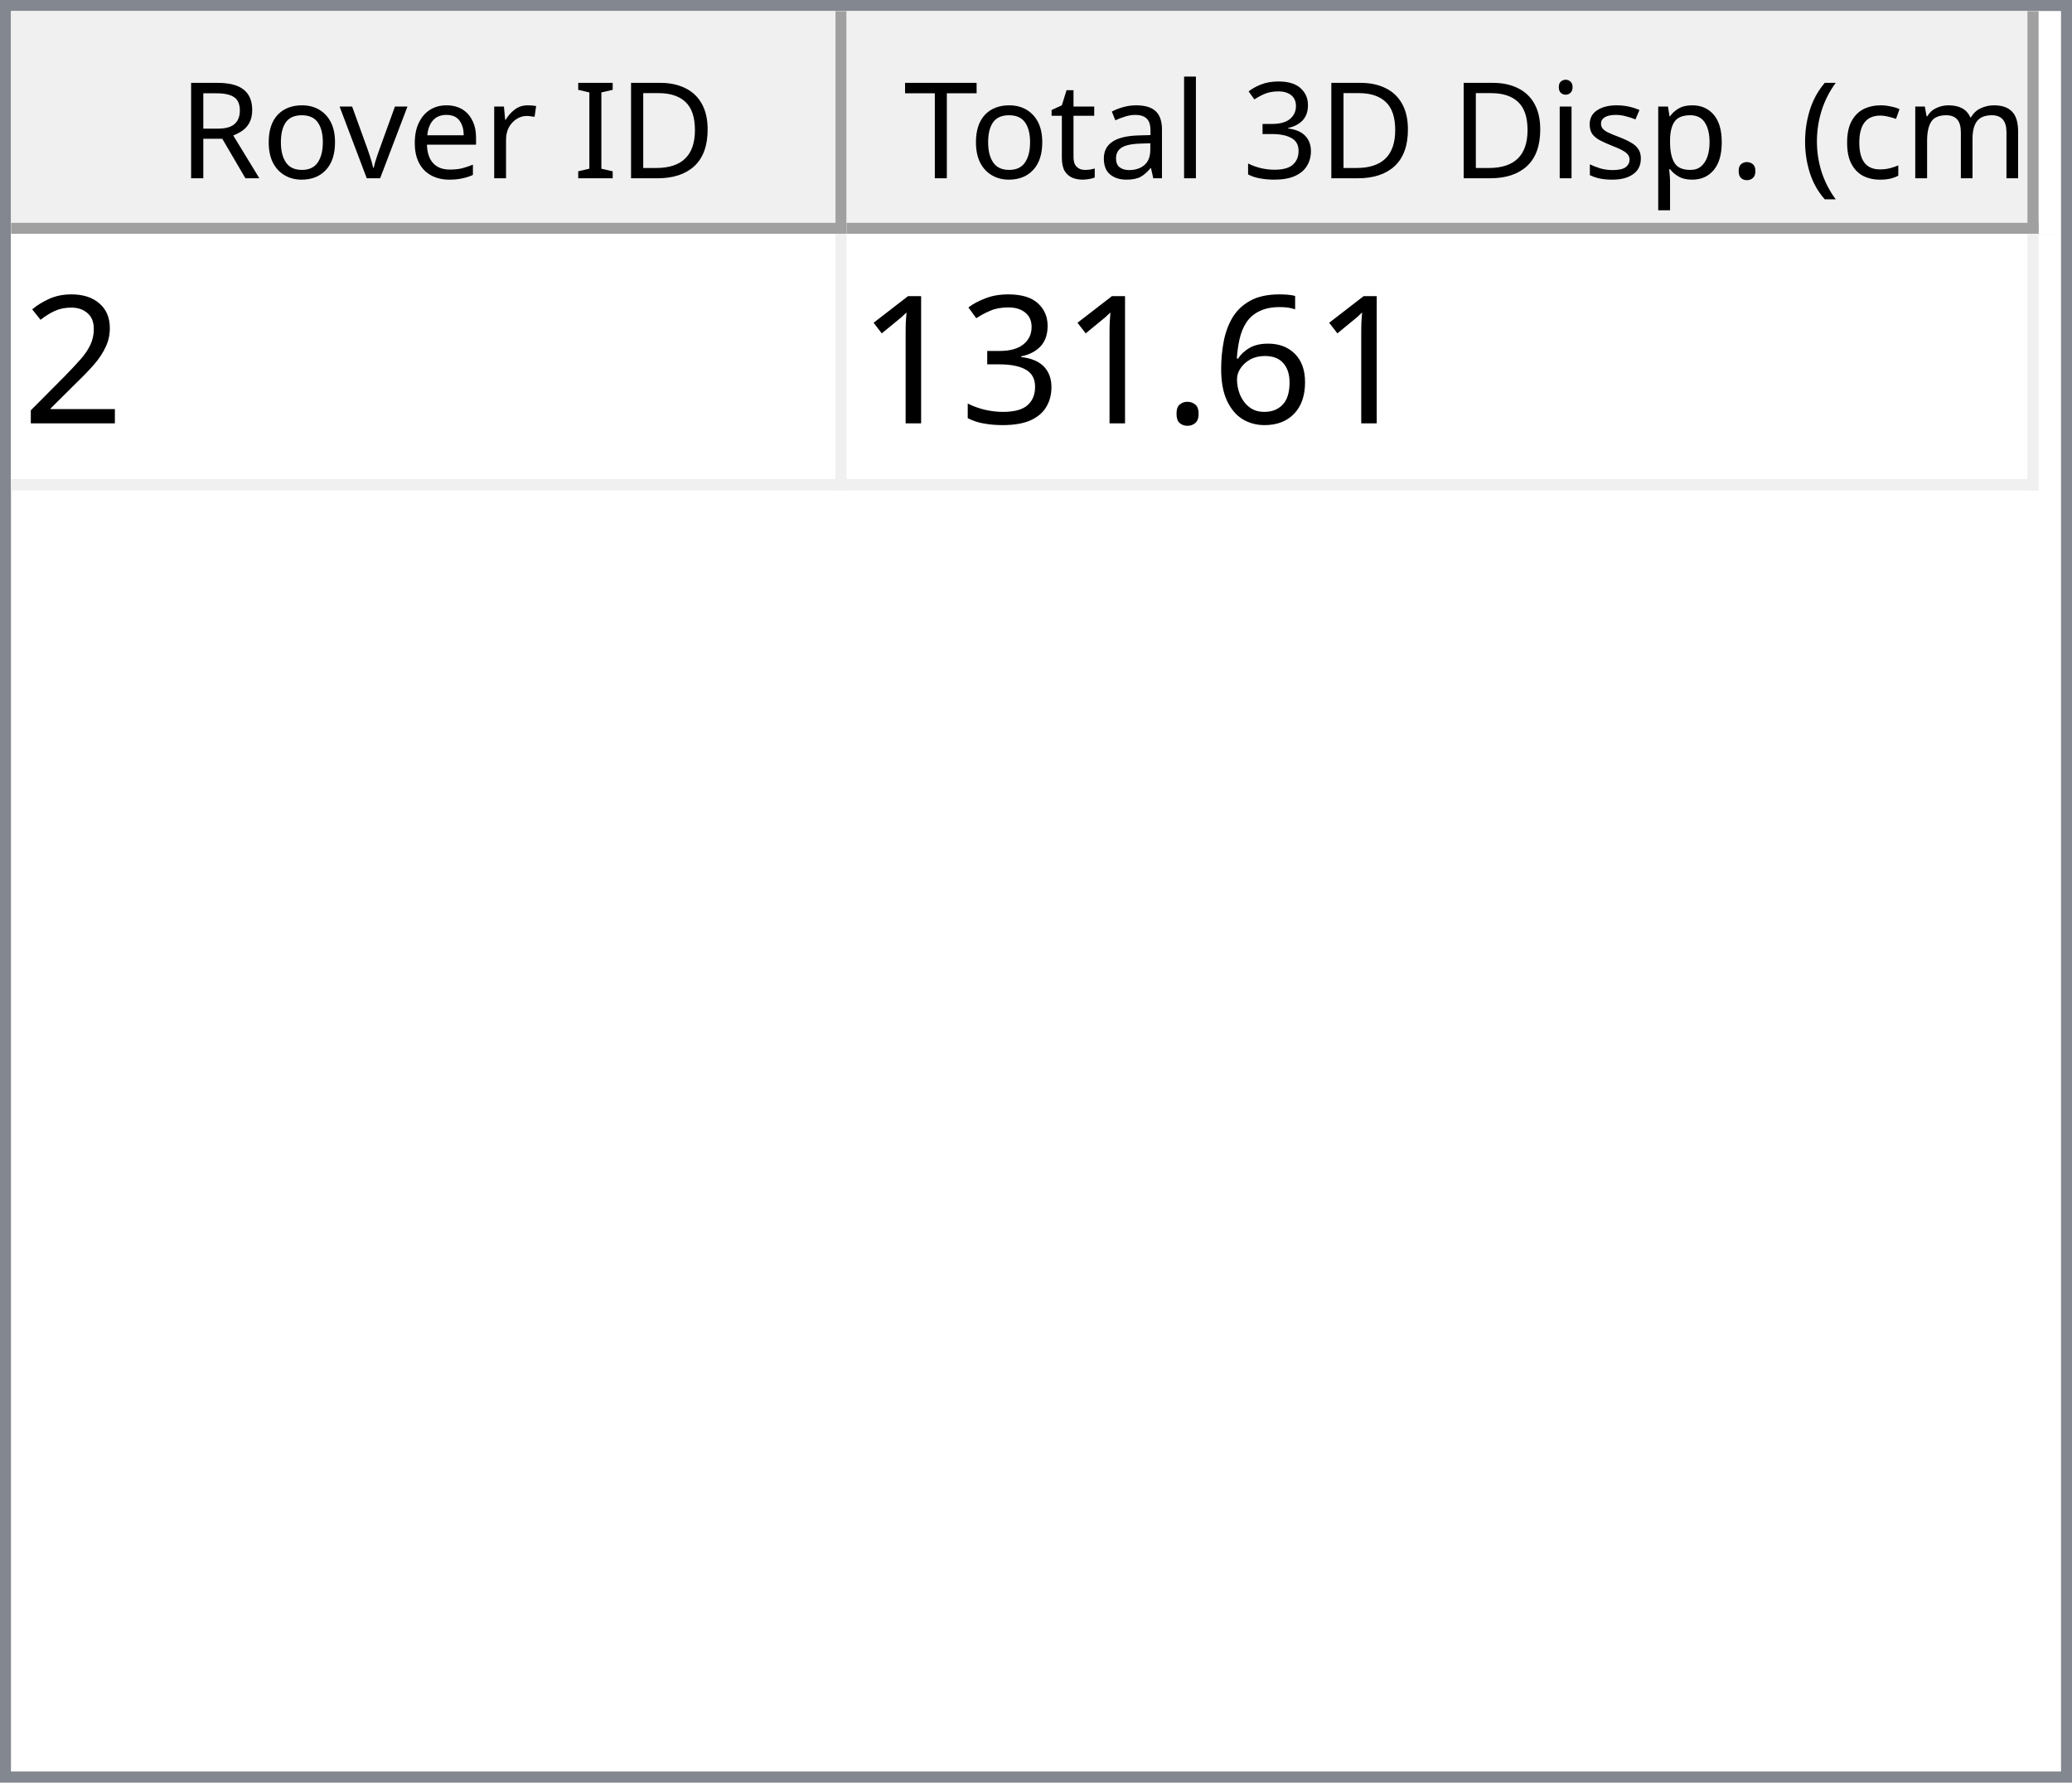
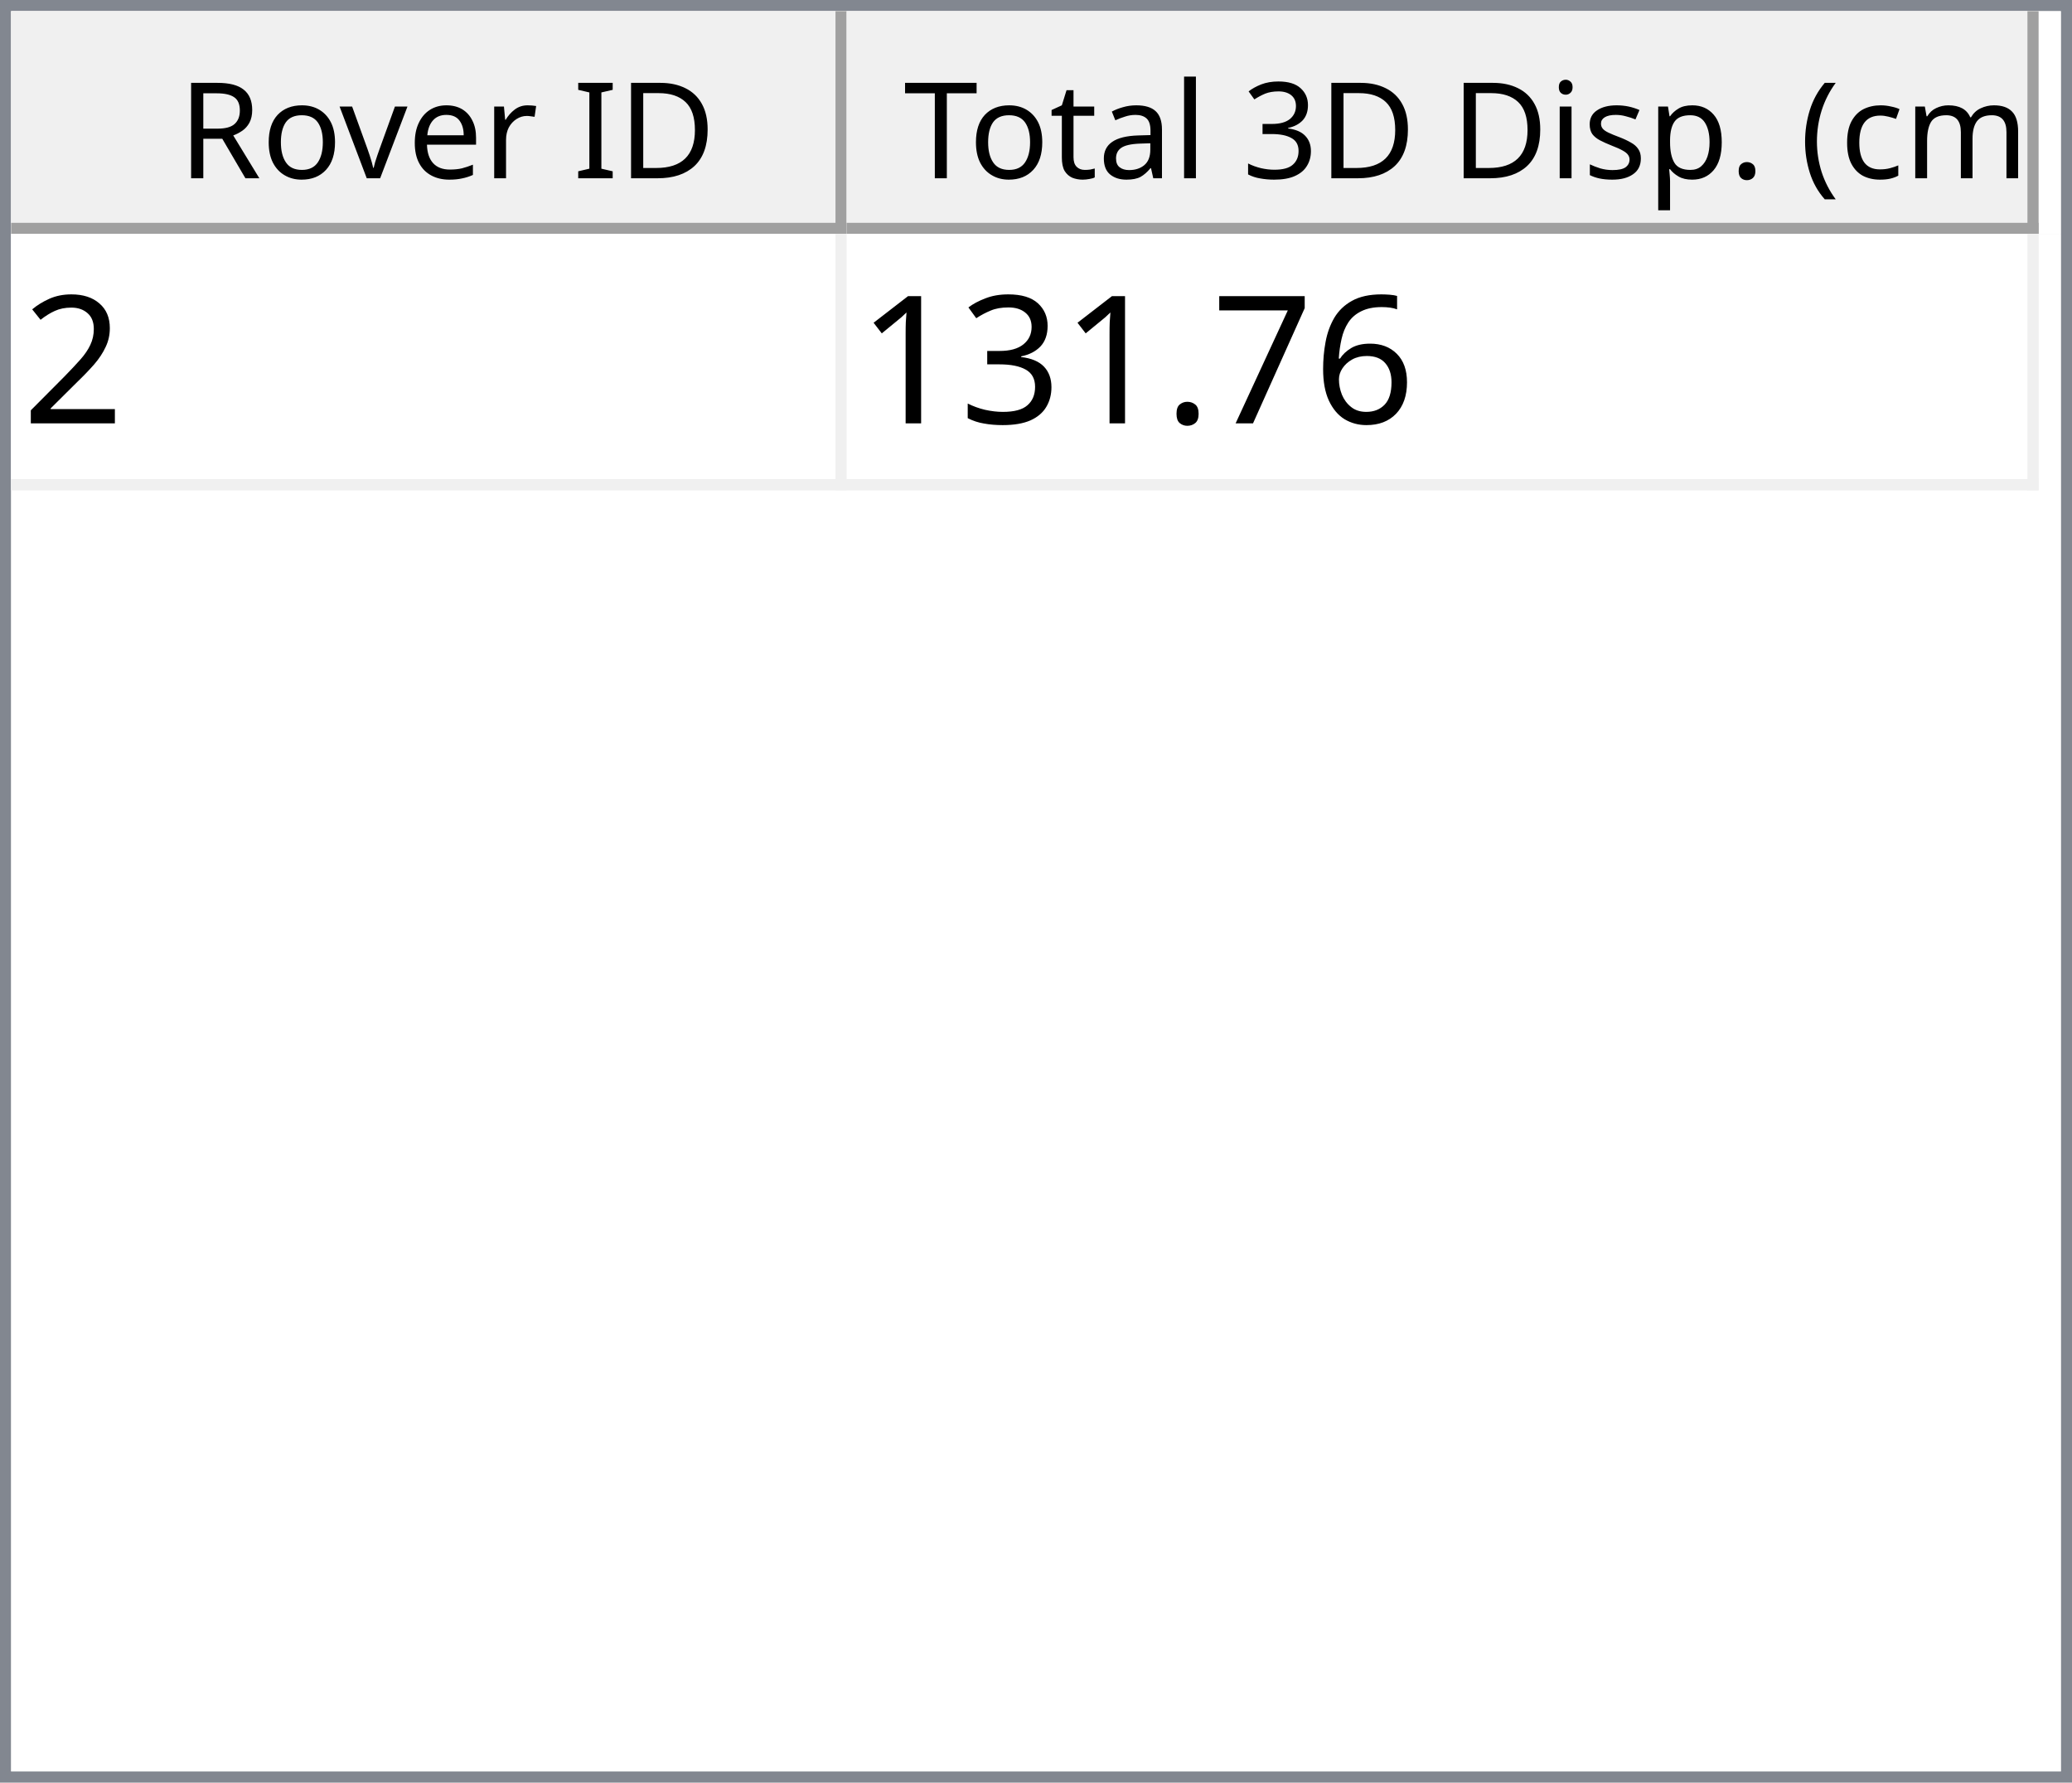
<svg xmlns="http://www.w3.org/2000/svg" style="fill-opacity:1; color-rendering:auto; color-interpolation:auto; text-rendering:auto; stroke:black; stroke-linecap:square; stroke-miterlimit:10; shape-rendering:auto; stroke-opacity:1; fill:black; stroke-dasharray:none; font-weight:normal; stroke-width:1; font-family:'Dialog'; font-style:normal; stroke-linejoin:miter; font-size:12px; stroke-dashoffset:0; image-rendering:auto;" width="186" height="160">
  <defs id="genericDefs" />
  <g>
    <defs id="defs1">
      <clipPath clipPathUnits="userSpaceOnUse" id="clipPath1">
        <path d="M0 0 L186 0 L186 160 L0 160 L0 0 Z" />
      </clipPath>
      <clipPath clipPathUnits="userSpaceOnUse" id="clipPath2">
        <path d="M0 0 L0 160 L186 160 L186 0 Z" />
      </clipPath>
      <clipPath clipPathUnits="userSpaceOnUse" id="clipPath3">
        <path d="M0 0 L0 20 L184 20 L184 0 Z" />
      </clipPath>
      <clipPath clipPathUnits="userSpaceOnUse" id="clipPath4">
        <path d="M0 0 L0 20 L75 20 L75 0 Z" />
      </clipPath>
      <clipPath clipPathUnits="userSpaceOnUse" id="clipPath5">
        <path d="M1 1 L1 19 L74 19 L74 1 Z" />
      </clipPath>
      <clipPath clipPathUnits="userSpaceOnUse" id="clipPath6">
        <path d="M0 0 L0 18 L73 18 L73 0 Z" />
      </clipPath>
      <clipPath clipPathUnits="userSpaceOnUse" id="clipPath7">
        <path d="M-0.5 -0.5 L-0.5 19.5 L74.5 19.5 L74.5 -0.5 Z" />
      </clipPath>
      <clipPath clipPathUnits="userSpaceOnUse" id="clipPath8">
        <path d="M0 0 L0 20 L107 20 L107 0 Z" />
      </clipPath>
      <clipPath clipPathUnits="userSpaceOnUse" id="clipPath9">
        <path d="M1 1 L1 19 L106 19 L106 1 Z" />
      </clipPath>
      <clipPath clipPathUnits="userSpaceOnUse" id="clipPath10">
        <path d="M0 0 L0 18 L105 18 L105 0 Z" />
      </clipPath>
      <clipPath clipPathUnits="userSpaceOnUse" id="clipPath11">
        <path d="M-0.5 -0.5 L-0.5 19.5 L106.5 19.5 L106.5 -0.5 Z" />
      </clipPath>
      <clipPath clipPathUnits="userSpaceOnUse" id="clipPath12">
        <path d="M0 0 L0 138 L184 138 L184 0 Z" />
      </clipPath>
      <clipPath clipPathUnits="userSpaceOnUse" id="clipPath13">
        <path d="M0 0 L0 23 L182 23 L182 0 Z" />
      </clipPath>
      <clipPath clipPathUnits="userSpaceOnUse" id="clipPath14">
        <path d="M-0.5 -0.5 L-0.5 22.5 L181.5 22.5 L181.5 -0.5 Z" />
      </clipPath>
      <clipPath clipPathUnits="userSpaceOnUse" id="clipPath15">
        <path d="M0 0 L0 22 L74 22 L74 0 Z" />
      </clipPath>
      <clipPath clipPathUnits="userSpaceOnUse" id="clipPath16">
        <path d="M0 0 L0 22 L106 22 L106 0 Z" />
      </clipPath>
      <font horiz-adv-x="64.551" id="font1">
        <font-face ascent="107.91" descent="25.098" units-per-em="100" style="font-style:normal; font-family:Segoe UI; font-weight:normal;" />
        <missing-glyph horiz-adv-x="64.551" d="M8.109 0 L8.109 68.266 L56.453 68.266 L56.453 0 L8.109 0 ZM15.328 7.234 L49.219 7.234 L49.219 61.031 L15.328 61.031 L15.328 7.234 Z" />
        <glyph unicode="D" horiz-adv-x="70.117" d="M9.188 0 L9.188 70.016 L28.516 70.016 Q65.531 70.016 65.531 35.891 Q65.531 19.672 55.25 9.836 Q44.969 0 27.734 0 L9.188 0 ZM17.391 62.594 L17.391 7.422 L27.828 7.422 Q41.609 7.422 49.273 14.797 Q56.938 22.172 56.938 35.688 Q56.938 62.594 28.328 62.594 L17.391 62.594 Z" />
        <glyph unicode="I" horiz-adv-x="26.611" d="M17.391 0 L9.188 0 L9.188 70.016 L17.391 70.016 L17.391 0 Z" />
        <glyph unicode=" " horiz-adv-x="27.393" d="" />
        <glyph unicode="r" horiz-adv-x="34.766" d="M34.188 41.891 Q32.078 43.5 28.125 43.5 Q23 43.5 19.555 38.672 Q16.109 33.844 16.109 25.484 L16.109 0 L8.109 0 L8.109 50 L16.109 50 L16.109 39.703 L16.312 39.703 Q18.016 44.969 21.531 47.922 Q25.047 50.875 29.391 50.875 Q32.516 50.875 34.188 50.203 L34.188 41.891 Z" />
        <glyph unicode="e" horiz-adv-x="52.295" d="M48.297 23 L12.984 23 Q13.188 14.656 17.484 10.109 Q21.781 5.562 29.297 5.562 Q37.75 5.562 44.828 11.141 L44.828 3.609 Q38.234 -1.172 27.391 -1.172 Q16.797 -1.172 10.742 5.641 Q4.688 12.453 4.688 24.812 Q4.688 36.469 11.305 43.82 Q17.922 51.172 27.734 51.172 Q37.547 51.172 42.922 44.828 Q48.297 38.484 48.297 27.203 L48.297 23 ZM40.094 29.781 Q40.047 36.719 36.75 40.578 Q33.453 44.438 27.594 44.438 Q21.922 44.438 17.969 40.383 Q14.016 36.328 13.094 29.781 L40.094 29.781 Z" />
        <glyph unicode="v" horiz-adv-x="47.9" d="M47.406 50 L27.484 0 L19.625 0 L0.688 50 L9.469 50 L22.172 13.672 Q23.578 9.672 23.922 6.688 L24.125 6.688 Q24.609 10.453 25.688 13.484 L38.969 50 L47.406 50 Z" />
        <glyph unicode="o" horiz-adv-x="58.594" d="M29 -1.172 Q17.922 -1.172 11.305 5.836 Q4.688 12.844 4.688 24.422 Q4.688 37.016 11.57 44.094 Q18.453 51.172 30.172 51.172 Q41.359 51.172 47.633 44.289 Q53.906 37.406 53.906 25.203 Q53.906 13.234 47.141 6.031 Q40.375 -1.172 29 -1.172 ZM29.594 44.438 Q21.875 44.438 17.383 39.188 Q12.891 33.938 12.891 24.703 Q12.891 15.828 17.43 10.695 Q21.969 5.562 29.594 5.562 Q37.359 5.562 41.531 10.594 Q45.703 15.625 45.703 24.906 Q45.703 34.281 41.531 39.359 Q37.359 44.438 29.594 44.438 Z" />
        <glyph unicode="R" horiz-adv-x="59.814" d="M59.375 0 L49.609 0 L37.891 19.625 Q36.281 22.359 34.766 24.289 Q33.25 26.219 31.664 27.438 Q30.078 28.656 28.25 29.219 Q26.422 29.781 24.125 29.781 L17.391 29.781 L17.391 0 L9.188 0 L9.188 70.016 L30.078 70.016 Q34.672 70.016 38.555 68.867 Q42.438 67.719 45.289 65.375 Q48.141 63.031 49.758 59.547 Q51.375 56.062 51.375 51.375 Q51.375 47.703 50.273 44.656 Q49.172 41.609 47.148 39.211 Q45.125 36.812 42.266 35.133 Q39.406 33.453 35.844 32.516 L35.844 32.328 Q37.594 31.547 38.891 30.547 Q40.188 29.547 41.359 28.18 Q42.531 26.812 43.68 25.078 Q44.828 23.344 46.234 21.047 L59.375 0 ZM17.391 62.594 L17.391 37.203 L28.516 37.203 Q31.594 37.203 34.203 38.133 Q36.812 39.062 38.719 40.797 Q40.625 42.531 41.703 45.047 Q42.781 47.562 42.781 50.688 Q42.781 56.297 39.141 59.445 Q35.5 62.594 28.609 62.594 L17.391 62.594 Z" />
        <glyph unicode=")" horiz-adv-x="30.176" d="M8.297 -15.922 L1.172 -15.922 Q16.406 2.344 16.406 26.812 Q16.406 51.469 1.078 70.016 L8.297 70.016 Q23.531 52.156 23.531 26.703 Q23.531 1.375 8.297 -15.922 Z" />
        <glyph unicode="m" horiz-adv-x="86.133" d="M79.109 0 L71.094 0 L71.094 28.719 Q71.094 37.016 68.531 40.727 Q65.969 44.438 59.906 44.438 Q54.781 44.438 51.195 39.75 Q47.609 35.062 47.609 28.516 L47.609 0 L39.594 0 L39.594 29.688 Q39.594 44.438 28.219 44.438 Q22.953 44.438 19.531 40.016 Q16.109 35.594 16.109 28.516 L16.109 0 L8.109 0 L8.109 50 L16.109 50 L16.109 42.094 L16.312 42.094 Q21.625 51.172 31.844 51.172 Q36.969 51.172 40.773 48.312 Q44.578 45.453 46 40.828 Q51.562 51.172 62.594 51.172 Q79.109 51.172 79.109 30.812 L79.109 0 Z" />
        <glyph unicode="c" horiz-adv-x="46.191" d="M42.188 2.297 Q36.422 -1.172 28.516 -1.172 Q17.828 -1.172 11.258 5.789 Q4.688 12.75 4.688 23.828 Q4.688 36.188 11.766 43.68 Q18.844 51.172 30.672 51.172 Q37.25 51.172 42.281 48.734 L42.281 40.531 Q36.719 44.438 30.375 44.438 Q22.703 44.438 17.797 38.945 Q12.891 33.453 12.891 24.516 Q12.891 15.719 17.508 10.641 Q22.125 5.562 29.891 5.562 Q36.422 5.562 42.188 9.906 L42.188 2.297 Z" />
        <glyph unicode="(" horiz-adv-x="30.176" d="M29.109 -15.922 L21.969 -15.922 Q6.844 1.375 6.844 26.703 Q6.844 52.156 21.969 70.016 L29.203 70.016 Q13.875 51.469 13.875 26.812 Q13.875 2.344 29.109 -15.922 Z" />
        <glyph unicode="." horiz-adv-x="21.68" d="M10.891 -1.078 Q8.641 -1.078 7.055 0.539 Q5.469 2.156 5.469 4.391 Q5.469 6.641 7.055 8.273 Q8.641 9.906 10.891 9.906 Q13.188 9.906 14.797 8.273 Q16.406 6.641 16.406 4.391 Q16.406 2.156 14.797 0.539 Q13.188 -1.078 10.891 -1.078 Z" />
        <glyph unicode="p" horiz-adv-x="58.789" d="M16.312 7.234 L16.109 7.234 L16.109 -23 L8.109 -23 L8.109 50 L16.109 50 L16.109 41.219 L16.312 41.219 Q22.219 51.172 33.594 51.172 Q43.266 51.172 48.688 44.461 Q54.109 37.75 54.109 26.469 Q54.109 13.922 48 6.375 Q41.891 -1.172 31.297 -1.172 Q21.578 -1.172 16.312 7.234 ZM16.109 27.391 L16.109 20.406 Q16.109 14.203 20.141 9.883 Q24.172 5.562 30.375 5.562 Q37.641 5.562 41.773 11.133 Q45.906 16.703 45.906 26.609 Q45.906 34.969 42.047 39.703 Q38.188 44.438 31.594 44.438 Q24.609 44.438 20.359 39.578 Q16.109 34.719 16.109 27.391 Z" />
        <glyph unicode="s" horiz-adv-x="42.432" d="M5.078 1.812 L5.078 10.406 Q11.625 5.562 19.484 5.562 Q30.031 5.562 30.031 12.594 Q30.031 14.594 29.125 15.992 Q28.219 17.391 26.68 18.461 Q25.141 19.531 23.07 20.383 Q21 21.234 18.609 22.172 Q15.281 23.484 12.766 24.828 Q10.25 26.172 8.57 27.859 Q6.891 29.547 6.031 31.695 Q5.172 33.844 5.172 36.719 Q5.172 40.234 6.789 42.945 Q8.406 45.656 11.086 47.484 Q13.766 49.312 17.211 50.242 Q20.656 51.172 24.312 51.172 Q30.812 51.172 35.938 48.922 L35.938 40.828 Q30.422 44.438 23.25 44.438 Q21 44.438 19.195 43.922 Q17.391 43.406 16.094 42.477 Q14.797 41.547 14.086 40.258 Q13.375 38.969 13.375 37.406 Q13.375 35.453 14.086 34.133 Q14.797 32.812 16.164 31.789 Q17.531 30.766 19.484 29.938 Q21.438 29.109 23.922 28.125 Q27.25 26.859 29.883 25.516 Q32.516 24.172 34.375 22.484 Q36.234 20.797 37.234 18.602 Q38.234 16.406 38.234 13.375 Q38.234 9.672 36.602 6.938 Q34.969 4.203 32.234 2.398 Q29.5 0.594 25.93 -0.289 Q22.359 -1.172 18.453 -1.172 Q10.75 -1.172 5.078 1.812 Z" />
        <glyph unicode="i" horiz-adv-x="24.219" d="M12.203 62.703 Q10.062 62.703 8.547 64.164 Q7.031 65.625 7.031 67.875 Q7.031 70.125 8.547 71.609 Q10.062 73.094 12.203 73.094 Q14.406 73.094 15.945 71.609 Q17.484 70.125 17.484 67.875 Q17.484 65.719 15.945 64.211 Q14.406 62.703 12.203 62.703 ZM16.109 0 L8.109 0 L8.109 50 L16.109 50 L16.109 0 Z" />
        <glyph unicode="3" horiz-adv-x="53.906" d="M46.531 19.828 Q46.531 15.094 44.75 11.211 Q42.969 7.328 39.719 4.57 Q36.469 1.812 31.93 0.297 Q27.391 -1.219 21.922 -1.219 Q11.922 -1.219 6 2.594 L6 11.188 Q13.094 5.609 22.219 5.609 Q25.875 5.609 28.828 6.539 Q31.781 7.469 33.906 9.227 Q36.031 10.984 37.18 13.477 Q38.328 15.969 38.328 19.094 Q38.328 32.812 18.797 32.812 L12.984 32.812 L12.984 39.594 L18.5 39.594 Q35.797 39.594 35.797 52.484 Q35.797 64.406 22.609 64.406 Q15.188 64.406 8.688 59.422 L8.688 67.188 Q15.375 71.188 24.609 71.188 Q29 71.188 32.57 69.969 Q36.141 68.75 38.68 66.555 Q41.219 64.359 42.609 61.281 Q44 58.203 44 54.5 Q44 40.672 30.031 36.719 L30.031 36.531 Q33.594 36.141 36.625 34.797 Q39.656 33.453 41.852 31.305 Q44.047 29.156 45.289 26.25 Q46.531 23.344 46.531 19.828 Z" />
        <glyph unicode="l" horiz-adv-x="24.219" d="M16.109 0 L8.109 0 L8.109 74.031 L16.109 74.031 L16.109 0 Z" />
        <glyph unicode="a" horiz-adv-x="50.879" d="M43.891 0 L35.891 0 L35.891 7.812 L35.688 7.812 Q30.469 -1.172 20.312 -1.172 Q12.844 -1.172 8.617 2.781 Q4.391 6.734 4.391 13.281 Q4.391 27.297 20.906 29.594 L35.891 31.688 Q35.891 44.438 25.594 44.438 Q16.547 44.438 9.281 38.281 L9.281 46.484 Q16.656 51.172 26.266 51.172 Q43.891 51.172 43.891 32.516 L43.891 0 ZM35.891 25.297 L23.828 23.641 Q18.266 22.859 15.43 20.875 Q12.594 18.891 12.594 13.875 Q12.594 10.203 15.211 7.883 Q17.828 5.562 22.172 5.562 Q28.125 5.562 32.008 9.742 Q35.891 13.922 35.891 20.312 L35.891 25.297 Z" />
        <glyph unicode="t" horiz-adv-x="33.887" d="M31.297 0.484 Q28.469 -1.078 23.828 -1.078 Q10.688 -1.078 10.688 13.578 L10.688 43.172 L2.094 43.172 L2.094 50 L10.688 50 L10.688 62.203 L18.703 64.797 L18.703 50 L31.297 50 L31.297 43.172 L18.703 43.172 L18.703 14.984 Q18.703 9.969 20.414 7.82 Q22.125 5.672 26.078 5.672 Q29.109 5.672 31.297 7.328 L31.297 0.484 Z" />
        <glyph unicode="T" horiz-adv-x="52.393" d="M50.594 62.594 L30.375 62.594 L30.375 0 L22.172 0 L22.172 62.594 L2 62.594 L2 70.016 L50.594 70.016 L50.594 62.594 Z" />
      </font>
      <font horiz-adv-x="75.0" id="font2">
        <font-face ascent="100.537" descent="21.973" units-per-em="100" style="font-style:normal; font-family:sans-serif; font-weight:normal;" />
        <missing-glyph horiz-adv-x="75.0" d="M12.5 0 L12.5 62.5 L62.5 62.5 L62.5 0 L12.5 0 ZM14.062 1.562 L60.938 1.562 L60.938 60.938 L14.062 60.938 L14.062 1.562 Z" />
        <glyph unicode="2" horiz-adv-x="55.615" d="M50.344 8.453 L50.344 0 L3.031 0 Q2.938 3.172 4.047 6.109 Q5.859 10.938 9.836 15.625 Q13.812 20.312 21.344 26.469 Q33.016 36.031 37.117 41.625 Q41.219 47.219 41.219 52.203 Q41.219 57.422 37.477 61.008 Q33.734 64.594 27.734 64.594 Q21.391 64.594 17.578 60.789 Q13.766 56.984 13.719 50.25 L4.688 51.172 Q5.609 61.281 11.664 66.578 Q17.719 71.875 27.938 71.875 Q38.234 71.875 44.242 66.164 Q50.25 60.453 50.25 52 Q50.25 47.703 48.492 43.555 Q46.734 39.406 42.656 34.812 Q38.578 30.219 29.109 22.219 Q21.188 15.578 18.945 13.211 Q16.703 10.844 15.234 8.453 L50.344 8.453 Z" />
        <glyph unicode="6" horiz-adv-x="55.615" d="M49.75 54.047 L41.016 53.375 Q39.844 58.547 37.703 60.891 Q34.125 64.656 28.906 64.656 Q24.703 64.656 21.531 62.312 Q17.391 59.281 14.992 53.469 Q12.594 47.656 12.5 36.922 Q15.672 41.75 20.266 44.094 Q24.859 46.438 29.891 46.438 Q38.672 46.438 44.852 39.969 Q51.031 33.5 51.031 23.25 Q51.031 16.5 48.125 10.719 Q45.219 4.938 40.141 1.859 Q35.062 -1.219 28.609 -1.219 Q17.625 -1.219 10.695 6.859 Q3.766 14.938 3.766 33.5 Q3.766 54.25 11.422 63.672 Q18.109 71.875 29.438 71.875 Q37.891 71.875 43.289 67.141 Q48.688 62.406 49.75 54.047 ZM13.875 23.188 Q13.875 18.656 15.797 14.508 Q17.719 10.359 21.188 8.18 Q24.656 6 28.469 6 Q34.031 6 38.039 10.492 Q42.047 14.984 42.047 22.703 Q42.047 30.125 38.086 34.398 Q34.125 38.672 28.125 38.672 Q22.172 38.672 18.023 34.398 Q13.875 30.125 13.875 23.188 Z" />
+         <glyph unicode="7" horiz-adv-x="55.615" d="M4.734 62.203 L4.734 70.656 L51.078 70.656 L51.078 63.812 Q44.234 56.547 37.523 44.484 Q30.812 32.422 27.156 19.672 Q24.516 10.688 23.781 0 L14.75 0 Q14.891 8.453 18.062 20.414 Q21.234 32.375 27.172 43.484 Q33.109 54.594 39.797 62.203 L4.734 62.203 Z" />
        <glyph unicode="." horiz-adv-x="27.783" d="M9.078 0 L9.078 10.016 L19.094 10.016 L19.094 0 L9.078 0 Z" />
        <glyph unicode="3" horiz-adv-x="55.615" d="M4.203 18.891 L12.984 20.062 Q14.5 12.594 18.141 9.297 Q21.781 6 27 6 Q33.203 6 37.477 10.297 Q41.75 14.594 41.75 20.953 Q41.75 27 37.797 30.93 Q33.844 34.859 27.734 34.859 Q25.25 34.859 21.531 33.891 L22.516 41.609 Q23.391 41.5 23.922 41.5 Q29.547 41.5 34.039 44.43 Q38.531 47.359 38.531 53.469 Q38.531 58.297 35.258 61.477 Q31.984 64.656 26.812 64.656 Q21.688 64.656 18.266 61.43 Q14.844 58.203 13.875 51.766 L5.078 53.328 Q6.688 62.156 12.398 67.016 Q18.109 71.875 26.609 71.875 Q32.469 71.875 37.398 69.359 Q42.328 66.844 44.945 62.5 Q47.562 58.156 47.562 53.266 Q47.562 48.641 45.07 44.828 Q42.578 41.016 37.703 38.766 Q44.047 37.312 47.562 32.695 Q51.078 28.078 51.078 21.141 Q51.078 11.766 44.242 5.25 Q37.406 -1.266 26.953 -1.266 Q17.531 -1.266 11.305 4.352 Q5.078 9.969 4.203 18.891 Z" />
        <glyph unicode="1" horiz-adv-x="55.615" d="M37.25 0 L28.469 0 L28.469 56 Q25.297 52.984 20.141 49.953 Q14.984 46.922 10.891 45.406 L10.891 53.906 Q18.266 57.375 23.781 62.305 Q29.297 67.234 31.594 71.875 L37.25 71.875 L37.25 0 Z" />
      </font>
    </defs>
    <g style="fill:white; stroke:white;">
      <rect x="0" y="0" width="186" style="clip-path:url(#clipPath1); stroke:none;" height="160" />
    </g>
    <g style="fill:white; text-rendering:optimizeSpeed; color-rendering:optimizeSpeed; image-rendering:optimizeSpeed; shape-rendering:crispEdges; stroke:white; color-interpolation:sRGB;">
      <rect x="0" width="186" height="160" y="0" style="stroke:none;" />
      <path style="stroke:none;" d="M0 160 L186 160 L186 0 L0 0 Z" />
    </g>
    <g style="fill:rgb(240,240,240); font-family:'Segoe UI'; stroke:rgb(240,240,240);">
      <rect x="0" y="0" width="186" style="clip-path:url(#clipPath2); stroke:none;" height="160" />
    </g>
    <g style="fill:rgb(130,135,144); font-family:'Segoe UI'; stroke:rgb(130,135,144);">
      <path d="M0 0 L186 0 L186 160 L0 160 L0 0 ZM1 1 L185 1 L185 159 L1 159 L1 1 Z" style="fill-rule:evenodd; clip-path:url(#clipPath2); stroke:none;" />
    </g>
    <g style="fill:white; font-family:'Segoe UI'; stroke:white;" transform="translate(1,1)">
      <rect x="0" y="0" width="184" style="clip-path:url(#clipPath3); stroke:none;" height="20" />
    </g>
    <g style="fill:rgb(240,240,240); font-family:'Segoe UI'; stroke:rgb(240,240,240);" transform="translate(1,1)">
      <rect x="0" y="0" width="75" style="clip-path:url(#clipPath4); stroke:none;" height="20" />
    </g>
    <g style="font-family:'Segoe UI';" transform="translate(2,2)">
      <text x="14" xml:space="preserve" y="14" style="clip-path:url(#clipPath6); stroke:none;">Rover ID</text>
    </g>
    <g style="fill:rgb(160,160,160); font-family:'Segoe UI'; stroke:rgb(160,160,160); stroke-linejoin:bevel;" transform="translate(1.5,1.5)">
      <line x1="74" x2="74" y1="0" style="fill:none; clip-path:url(#clipPath7);" y2="19" />
    </g>
    <g style="fill:rgb(160,160,160); font-family:'Segoe UI'; stroke:rgb(160,160,160); stroke-linejoin:bevel;" transform="matrix(1,0,0,1,1,1) translate(0.5,0.5)">
      <line x1="0" x2="74" y1="19" style="fill:none; clip-path:url(#clipPath7);" y2="19" />
    </g>
    <g style="fill:rgb(240,240,240); font-family:'Segoe UI'; stroke:rgb(240,240,240);" transform="translate(76,1)">
      <rect x="0" y="0" width="107" style="clip-path:url(#clipPath8); stroke:none;" height="20" />
    </g>
    <g style="font-family:'Segoe UI';" transform="translate(77,2)">
      <text x="1" xml:space="preserve" y="14" style="clip-path:url(#clipPath10); stroke:none;"> Total 3D Disp. (cm)</text>
    </g>
    <g style="fill:rgb(160,160,160); font-family:'Segoe UI'; stroke:rgb(160,160,160); stroke-linejoin:bevel;" transform="translate(76.5,1.5)">
      <line x1="106" x2="106" y1="0" style="fill:none; clip-path:url(#clipPath11);" y2="19" />
    </g>
    <g style="fill:rgb(160,160,160); font-family:'Segoe UI'; stroke:rgb(160,160,160); stroke-linejoin:bevel;" transform="matrix(1,0,0,1,76,1) translate(0.5,0.5)">
      <line x1="0" x2="106" y1="19" style="fill:none; clip-path:url(#clipPath11);" y2="19" />
    </g>
    <g style="fill:white; font-family:'Segoe UI'; stroke:white;" transform="translate(1,21)">
      <rect x="0" y="0" width="184" style="clip-path:url(#clipPath12); stroke:none;" height="138" />
    </g>
    <g style="fill:rgb(240,240,240); font-size:16px; font-family:sans-serif; stroke:rgb(240,240,240);" transform="translate(1,21)">
      <rect x="0" y="0" width="182" style="clip-path:url(#clipPath13); stroke:none;" height="23" />
      <line transform="translate(0.5,0.5)" x1="0" x2="181" y1="22" style="clip-path:url(#clipPath14); fill:none; stroke-linejoin:bevel;" y2="22" />
    </g>
    <g transform="matrix(1,0,0,1,1,21) translate(0.5,0.5)" style="fill:rgb(240,240,240); font-size:16px; font-family:sans-serif; stroke:rgb(240,240,240); stroke-linejoin:bevel;">
      <line x1="74" x2="74" y1="0" style="fill:none; clip-path:url(#clipPath14);" y2="22" />
    </g>
    <g transform="matrix(1,0,0,1,1,21) translate(0.5,0.5)" style="fill:rgb(240,240,240); font-size:16px; font-family:sans-serif; stroke:rgb(240,240,240); stroke-linejoin:bevel;">
      <line x1="181" x2="181" y1="0" style="fill:none; clip-path:url(#clipPath14);" y2="22" />
    </g>
    <g style="fill:white; font-size:16px; font-family:sans-serif; stroke:white;" transform="matrix(1,0,0,1,1,21)">
      <rect x="0" y="0" width="74" style="clip-path:url(#clipPath15); stroke:none;" height="22" />
      <text x="1" y="17" style="fill:black; clip-path:url(#clipPath15); stroke:none;" xml:space="preserve">2</text>
    </g>
    <g style="fill:white; font-size:16px; font-family:sans-serif; stroke:white;" transform="matrix(1,0,0,1,1,21) translate(75,0)">
      <rect x="0" y="0" width="106" style="clip-path:url(#clipPath16); stroke:none;" height="22" />
-       <text x="1" y="17" style="fill:black; clip-path:url(#clipPath16); stroke:none;" xml:space="preserve">131.61</text>
+       <text x="1" y="17" style="fill:black; clip-path:url(#clipPath16); stroke:none;" xml:space="preserve">131.76</text>
    </g>
  </g>
</svg>
